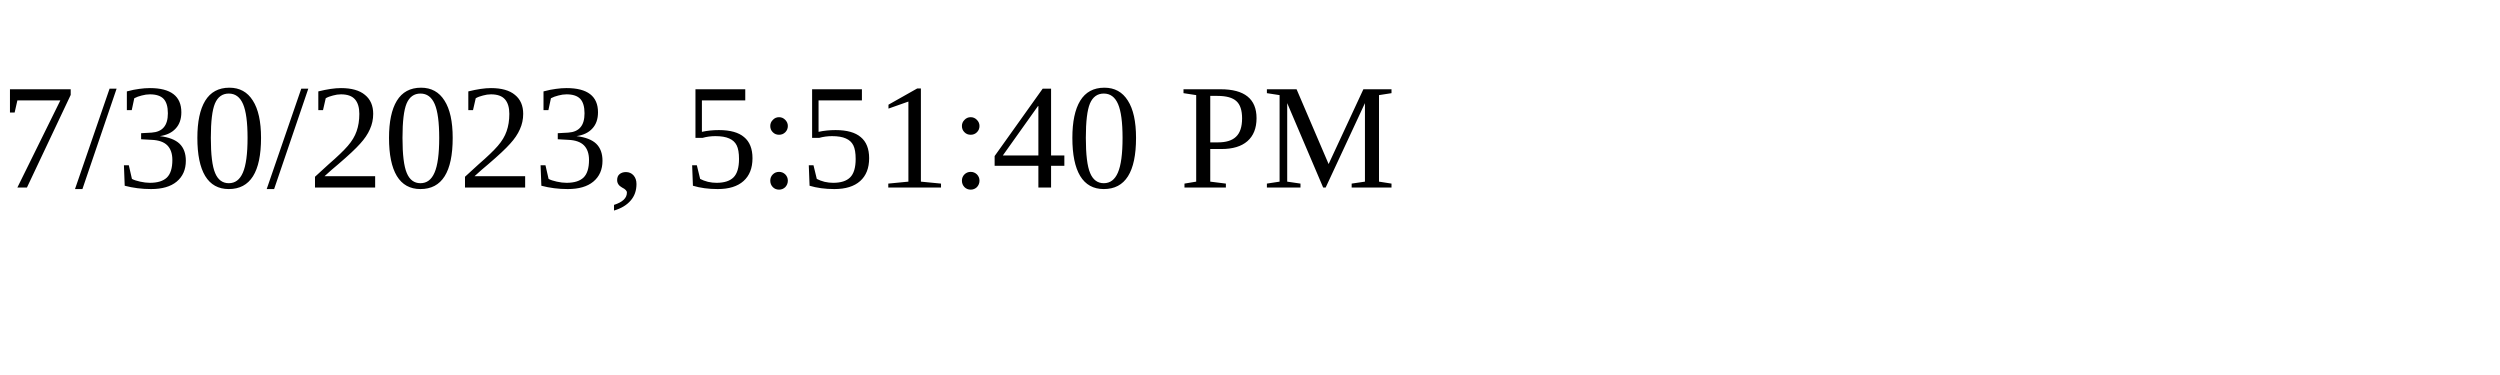
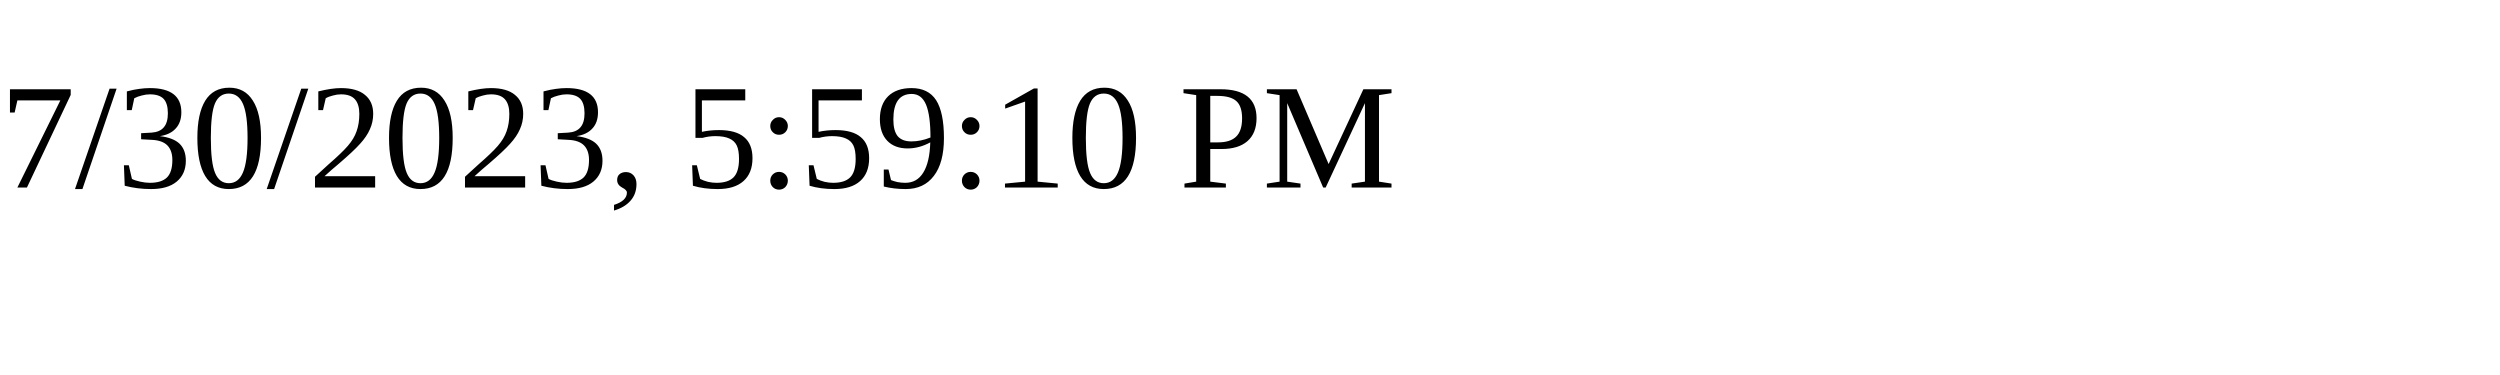
<svg xmlns="http://www.w3.org/2000/svg" height="30" width="200">
-   <text x="0" y="15">7/30/2023, 5:51:40 PM</text>
+   <text x="0" y="15">7/30/2023, 5:59:10 PM</text>
</svg>
